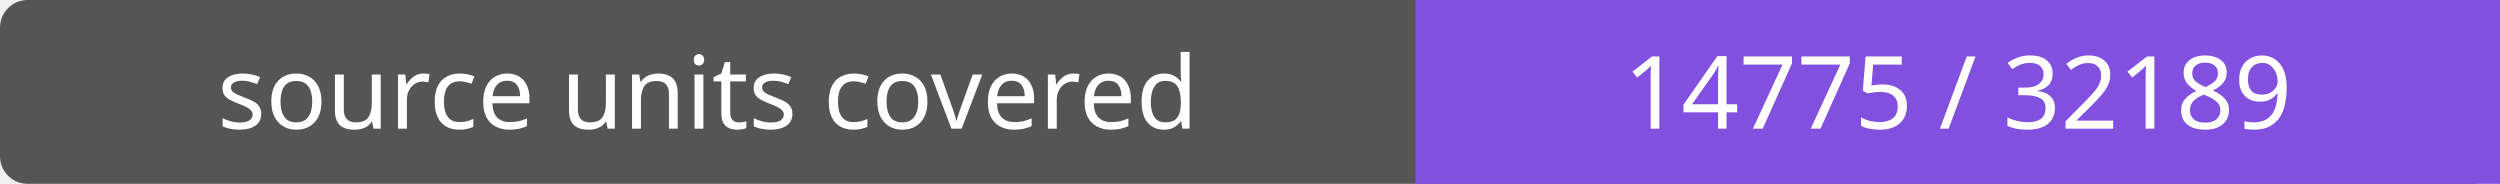
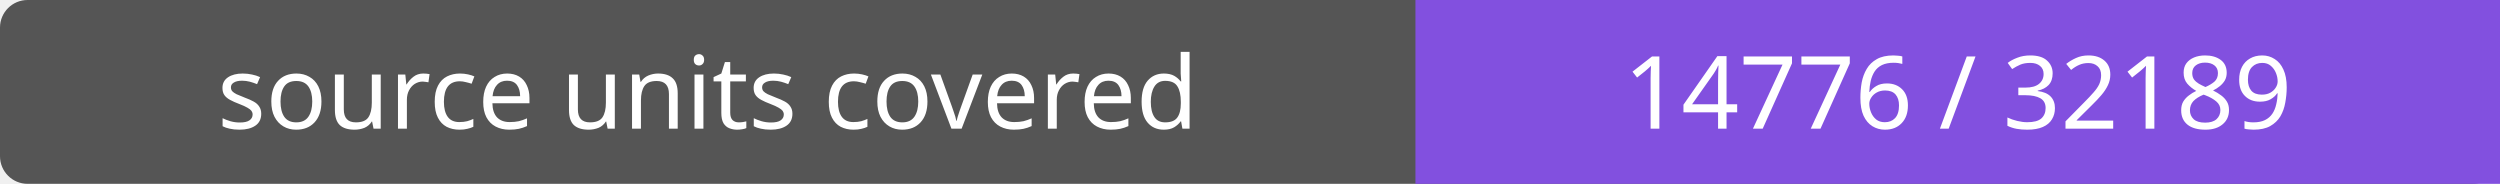
- <svg xmlns="http://www.w3.org/2000/svg" width="272" height="20" role="img" aria-label="source units covered: 14775 / 32189">
+ <svg xmlns="http://www.w3.org/2000/svg" width="272" height="20" role="img" aria-label="source units covered: 14776 / 32189">
  <rect width="272" height="20" rx="3" fill="#555" />
  <path fill="#8250df" d="M154 0h118v20H154z" />
  <g fill="#fff" text-anchor="middle" font-family="Verdana,sans-serif" font-size="11">
    <text x="77.0" y="14">source units covered</text>
-     <text x="213.0" y="14">14775 / 32189</text>
+     <text x="213.0" y="14">14776 / 32189</text>
  </g>
</svg>
